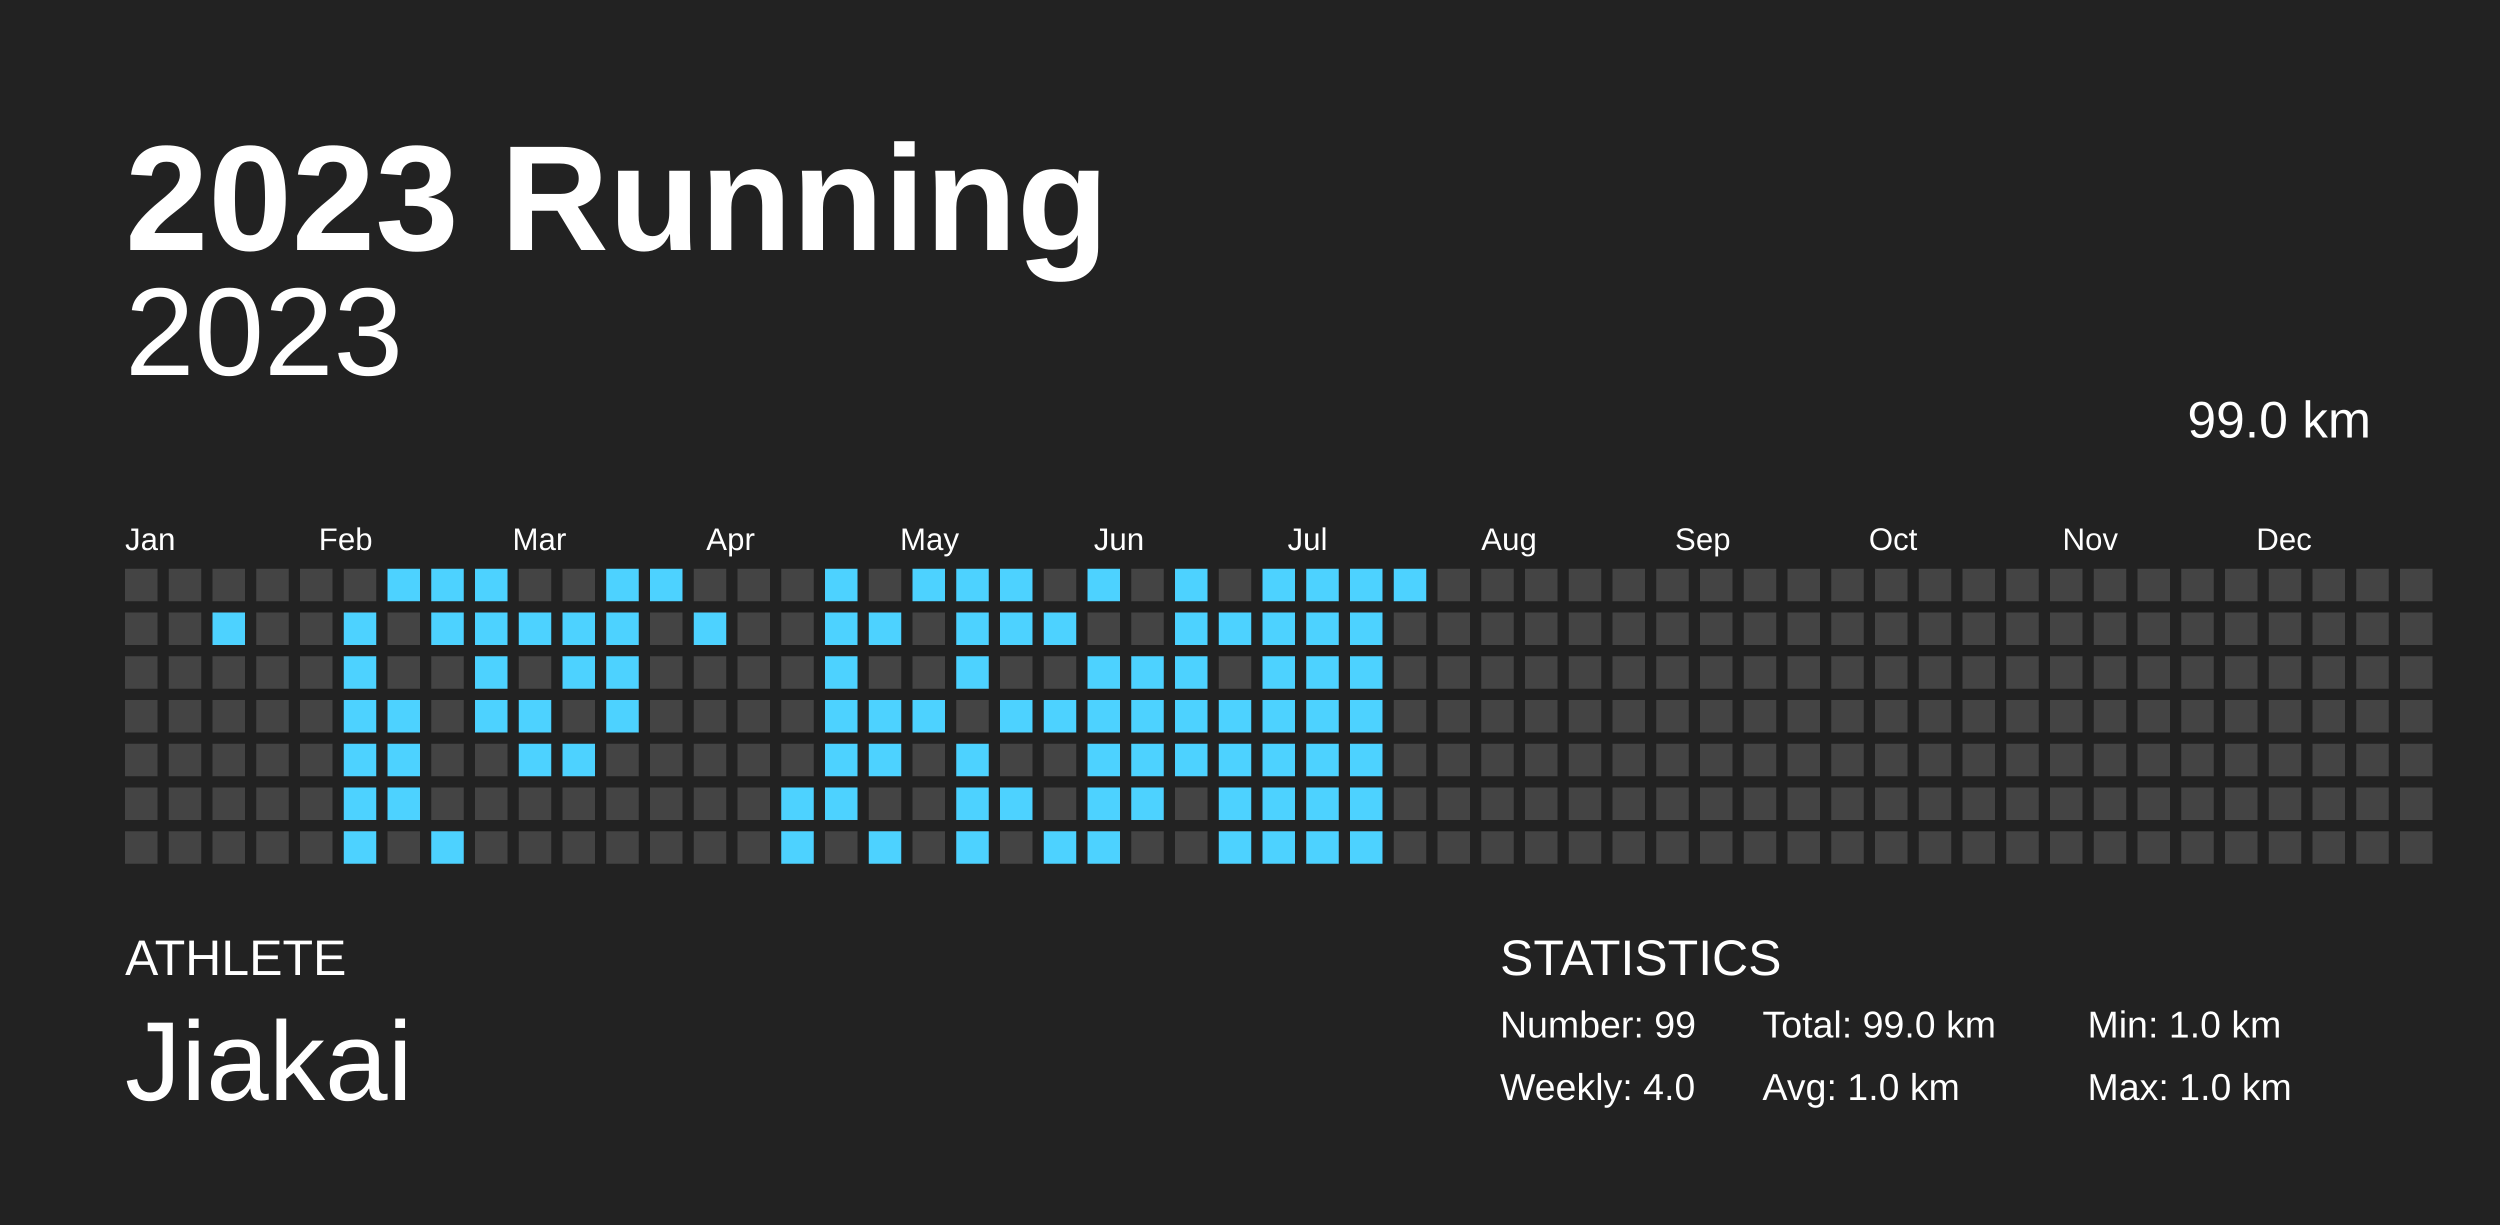
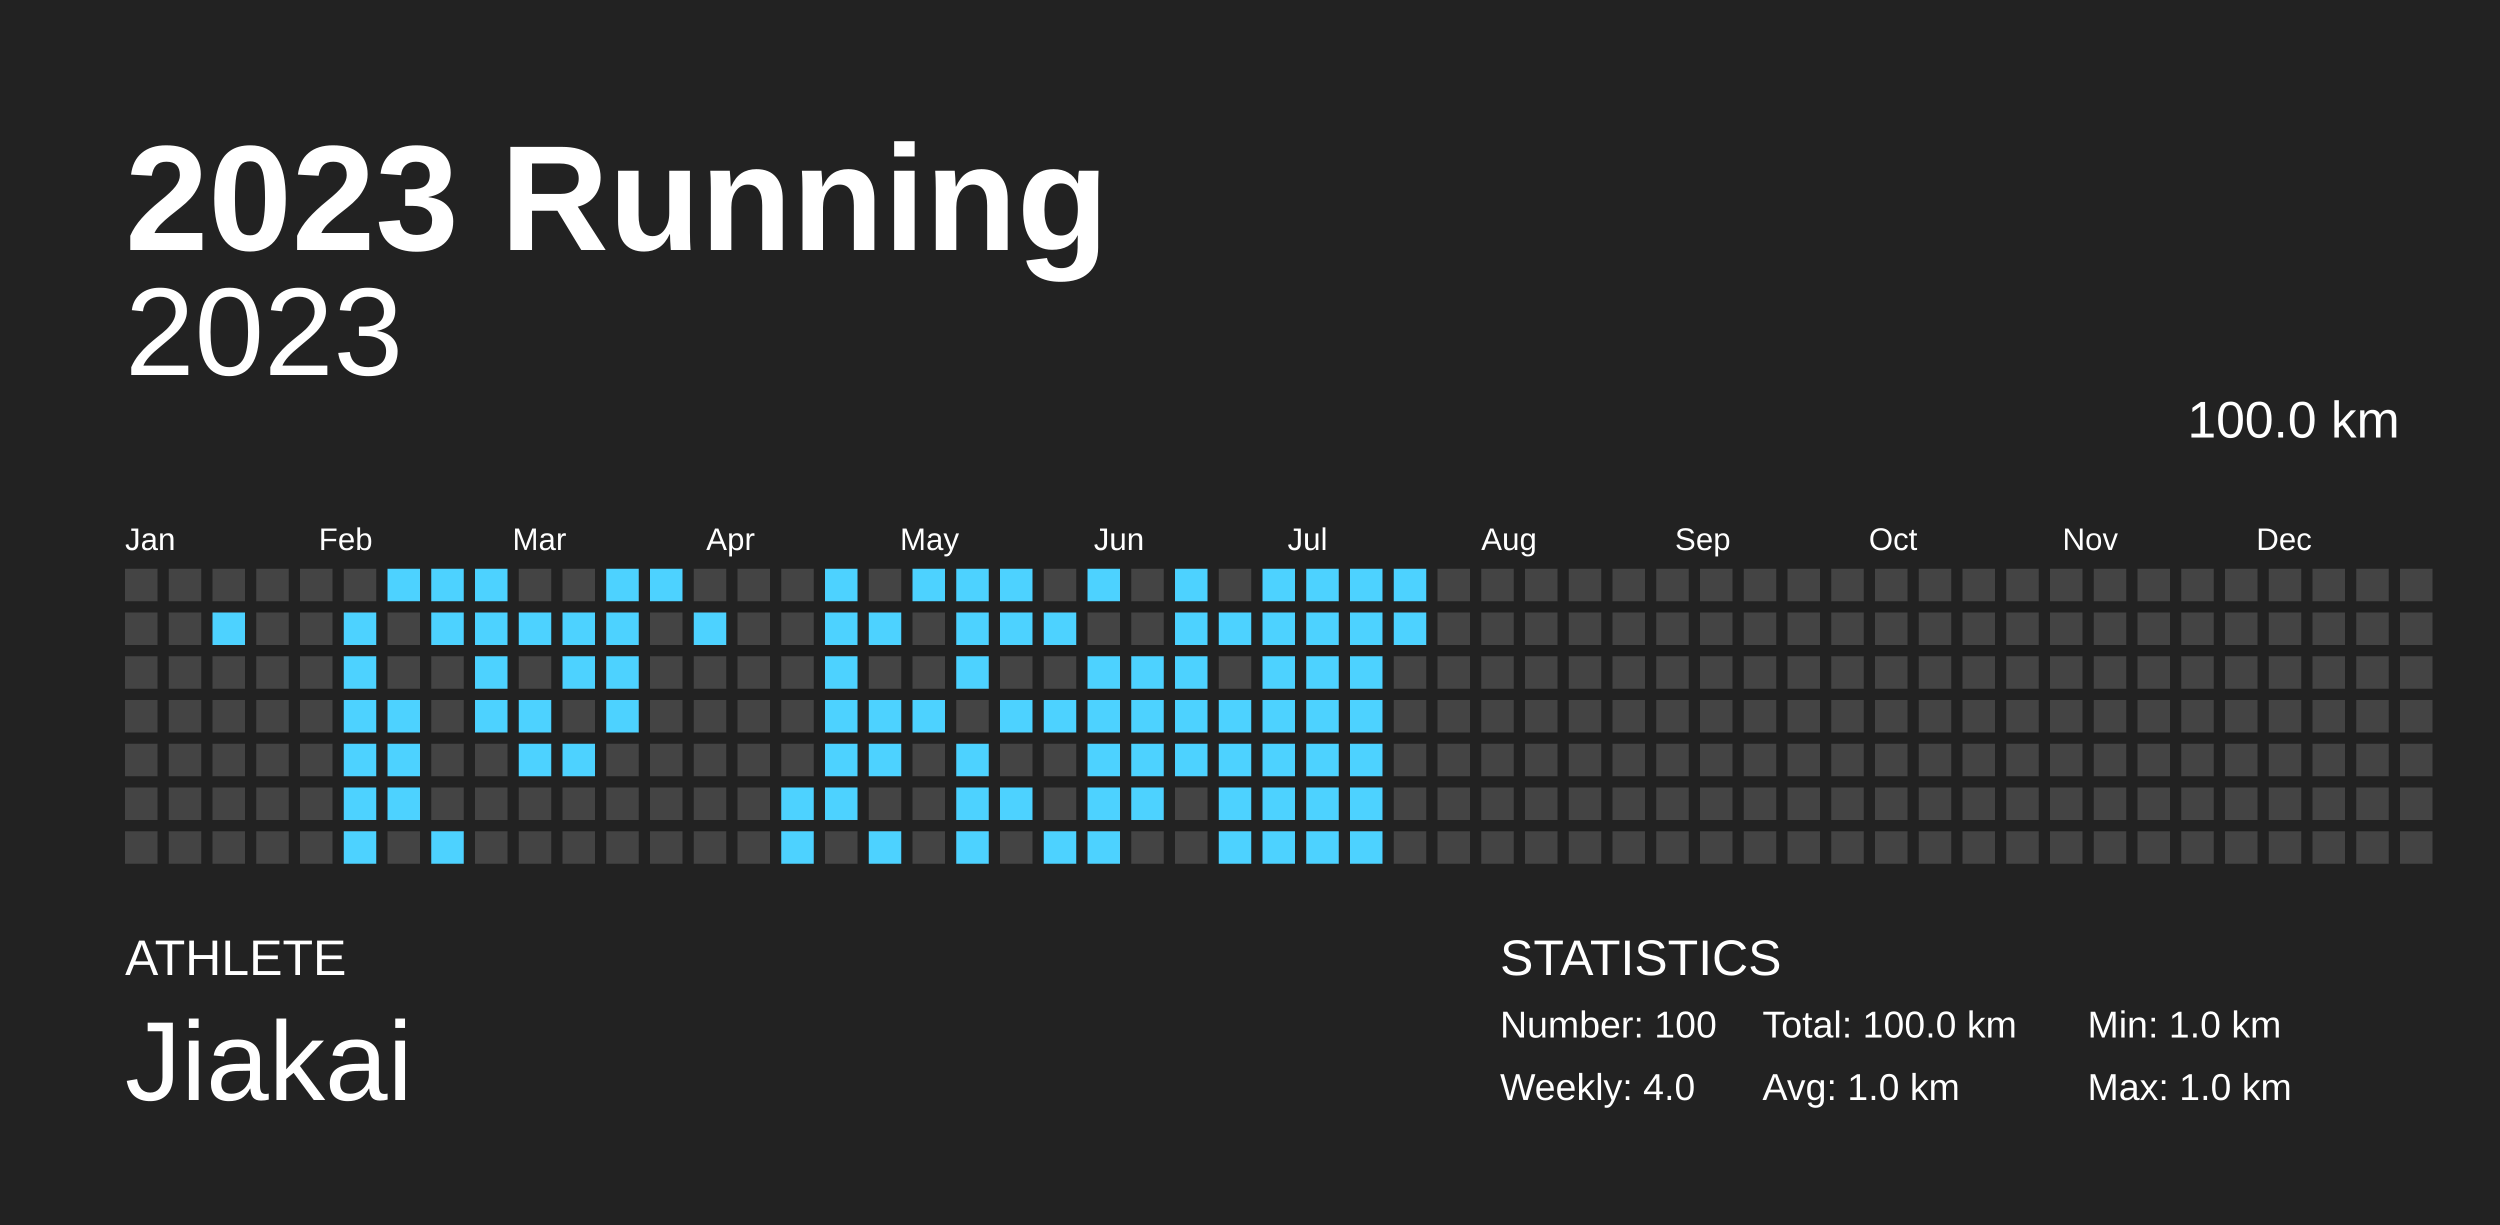
<svg xmlns="http://www.w3.org/2000/svg" baseProfile="full" height="98mm" version="1.1" viewBox="0,0,200,98" width="200mm">
  <defs />
  <rect fill="#222222" height="98" width="200" x="0" y="0" />
  <text fill="#FFFFFF" style="font-size:12px; font-family:Arial; font-weight:bold;" x="10" y="20">2023 Running</text>
  <text fill="#FFFFFF" style="font-size:4px; font-family:Arial" x="10" y="78">ATHLETE</text>
  <text fill="#FFFFFF" style="font-size:9px; font-family:Arial" x="10" y="88">Jiakai</text>
  <text fill="#FFFFFF" style="font-size:4px; font-family:Arial" x="120" y="78">STATISTICS</text>
-   <text fill="#FFFFFF" style="font-size:3px; font-family:Arial" x="120" y="83">Number: 99</text>
+   <text fill="#FFFFFF" style="font-size:3px; font-family:Arial" x="120" y="83">Number: 100</text>
  <text fill="#FFFFFF" style="font-size:3px; font-family:Arial" x="120" y="88">Weekly: 4.0</text>
-   <text fill="#FFFFFF" style="font-size:3px; font-family:Arial" x="141" y="83">Total: 99.0 km</text>
+   <text fill="#FFFFFF" style="font-size:3px; font-family:Arial" x="141" y="83">Total: 100.0 km</text>
  <text fill="#FFFFFF" style="font-size:3px; font-family:Arial" x="141" y="88">Avg: 1.0 km</text>
  <text fill="#FFFFFF" style="font-size:3px; font-family:Arial" x="167" y="83">Min: 1.0 km</text>
  <text fill="#FFFFFF" style="font-size:3px; font-family:Arial" x="167" y="88">Max: 1.0 km</text>
  <text alignment-baseline="hanging" fill="#FFFFFF" style="font-size:10.0px; font-family:Arial;" x="10" y="30">2023</text>
-   <text alignment-baseline="hanging" fill="#FFFFFF" style="font-size:4.125px; font-family:Arial;" x="175" y="35">99.0 km</text>
+   <text alignment-baseline="hanging" fill="#FFFFFF" style="font-size:4.125px; font-family:Arial;" x="175" y="35">100.0 km</text>
  <text fill="#FFFFFF" style="font-size:2.5px; font-family:Arial" x="10.0" y="44">Jan</text>
  <text fill="#FFFFFF" style="font-size:2.5px; font-family:Arial" x="25.5" y="44">Feb</text>
  <text fill="#FFFFFF" style="font-size:2.5px; font-family:Arial" x="41.0" y="44">Mar</text>
  <text fill="#FFFFFF" style="font-size:2.5px; font-family:Arial" x="56.5" y="44">Apr</text>
  <text fill="#FFFFFF" style="font-size:2.5px; font-family:Arial" x="72.0" y="44">May</text>
  <text fill="#FFFFFF" style="font-size:2.5px; font-family:Arial" x="87.5" y="44">Jun</text>
  <text fill="#FFFFFF" style="font-size:2.5px; font-family:Arial" x="103.0" y="44">Jul</text>
  <text fill="#FFFFFF" style="font-size:2.5px; font-family:Arial" x="118.5" y="44">Aug</text>
  <text fill="#FFFFFF" style="font-size:2.5px; font-family:Arial" x="134.0" y="44">Sep</text>
  <text fill="#FFFFFF" style="font-size:2.5px; font-family:Arial" x="149.5" y="44">Oct</text>
  <text fill="#FFFFFF" style="font-size:2.5px; font-family:Arial" x="165.0" y="44">Nov</text>
  <text fill="#FFFFFF" style="font-size:2.5px; font-family:Arial" x="180.5" y="44">Dec</text>
  <rect fill="#444444" height="2.6" width="2.6" x="10.0" y="45.5" />
  <rect fill="#444444" height="2.6" width="2.6" x="10.0" y="49.0" />
  <rect fill="#444444" height="2.6" width="2.6" x="10.0" y="52.5" />
  <rect fill="#444444" height="2.6" width="2.6" x="10.0" y="56.0" />
  <rect fill="#444444" height="2.6" width="2.6" x="10.0" y="59.5" />
  <rect fill="#444444" height="2.6" width="2.6" x="10.0" y="63.0" />
  <rect fill="#444444" height="2.6" width="2.6" x="10.0" y="66.5" />
  <rect fill="#444444" height="2.6" width="2.6" x="13.5" y="45.5" />
  <rect fill="#444444" height="2.6" width="2.6" x="13.5" y="49.0" />
  <rect fill="#444444" height="2.6" width="2.6" x="13.5" y="52.5" />
  <rect fill="#444444" height="2.6" width="2.6" x="13.5" y="56.0" />
  <rect fill="#444444" height="2.6" width="2.6" x="13.5" y="59.5" />
  <rect fill="#444444" height="2.6" width="2.6" x="13.5" y="63.0" />
  <rect fill="#444444" height="2.6" width="2.6" x="13.5" y="66.5" />
  <rect fill="#444444" height="2.6" width="2.6" x="17.0" y="45.5" />
  <rect fill="#4DD2FF" height="2.6" width="2.6" x="17.0" y="49.0" />
  <rect fill="#444444" height="2.6" width="2.6" x="17.0" y="52.5" />
  <rect fill="#444444" height="2.6" width="2.6" x="17.0" y="56.0" />
  <rect fill="#444444" height="2.6" width="2.6" x="17.0" y="59.5" />
  <rect fill="#444444" height="2.6" width="2.6" x="17.0" y="63.0" />
  <rect fill="#444444" height="2.6" width="2.6" x="17.0" y="66.5" />
  <rect fill="#444444" height="2.6" width="2.6" x="20.5" y="45.5" />
  <rect fill="#444444" height="2.6" width="2.6" x="20.5" y="49.0" />
  <rect fill="#444444" height="2.6" width="2.6" x="20.5" y="52.5" />
  <rect fill="#444444" height="2.6" width="2.6" x="20.5" y="56.0" />
  <rect fill="#444444" height="2.6" width="2.6" x="20.5" y="59.5" />
  <rect fill="#444444" height="2.6" width="2.6" x="20.5" y="63.0" />
  <rect fill="#444444" height="2.6" width="2.6" x="20.5" y="66.5" />
  <rect fill="#444444" height="2.6" width="2.6" x="24.0" y="45.5" />
  <rect fill="#444444" height="2.6" width="2.6" x="24.0" y="49.0" />
  <rect fill="#444444" height="2.6" width="2.6" x="24.0" y="52.5" />
  <rect fill="#444444" height="2.6" width="2.6" x="24.0" y="56.0" />
  <rect fill="#444444" height="2.6" width="2.6" x="24.0" y="59.5" />
  <rect fill="#444444" height="2.6" width="2.6" x="24.0" y="63.0" />
  <rect fill="#444444" height="2.6" width="2.6" x="24.0" y="66.5" />
  <rect fill="#444444" height="2.6" width="2.6" x="27.5" y="45.5" />
  <rect fill="#4DD2FF" height="2.6" width="2.6" x="27.5" y="49.0" />
  <rect fill="#4DD2FF" height="2.6" width="2.6" x="27.5" y="52.5" />
  <rect fill="#4DD2FF" height="2.6" width="2.6" x="27.5" y="56.0" />
  <rect fill="#4DD2FF" height="2.6" width="2.6" x="27.5" y="59.5" />
  <rect fill="#4DD2FF" height="2.6" width="2.6" x="27.5" y="63.0" />
  <rect fill="#4DD2FF" height="2.6" width="2.6" x="27.5" y="66.5" />
  <rect fill="#4DD2FF" height="2.6" width="2.6" x="31.0" y="45.5" />
  <rect fill="#444444" height="2.6" width="2.6" x="31.0" y="49.0" />
  <rect fill="#444444" height="2.6" width="2.6" x="31.0" y="52.5" />
  <rect fill="#4DD2FF" height="2.6" width="2.6" x="31.0" y="56.0" />
  <rect fill="#4DD2FF" height="2.6" width="2.6" x="31.0" y="59.5" />
  <rect fill="#4DD2FF" height="2.6" width="2.6" x="31.0" y="63.0" />
  <rect fill="#444444" height="2.6" width="2.6" x="31.0" y="66.5" />
  <rect fill="#4DD2FF" height="2.6" width="2.6" x="34.5" y="45.5" />
  <rect fill="#4DD2FF" height="2.6" width="2.6" x="34.5" y="49.0" />
  <rect fill="#444444" height="2.6" width="2.6" x="34.5" y="52.5" />
  <rect fill="#444444" height="2.6" width="2.6" x="34.5" y="56.0" />
  <rect fill="#444444" height="2.6" width="2.6" x="34.5" y="59.5" />
  <rect fill="#444444" height="2.6" width="2.6" x="34.5" y="63.0" />
  <rect fill="#4DD2FF" height="2.6" width="2.6" x="34.5" y="66.5" />
  <rect fill="#4DD2FF" height="2.6" width="2.6" x="38.0" y="45.5" />
  <rect fill="#4DD2FF" height="2.6" width="2.6" x="38.0" y="49.0" />
  <rect fill="#4DD2FF" height="2.6" width="2.6" x="38.0" y="52.5" />
  <rect fill="#4DD2FF" height="2.6" width="2.6" x="38.0" y="56.0" />
  <rect fill="#444444" height="2.6" width="2.6" x="38.0" y="59.5" />
  <rect fill="#444444" height="2.6" width="2.6" x="38.0" y="63.0" />
  <rect fill="#444444" height="2.6" width="2.6" x="38.0" y="66.5" />
  <rect fill="#444444" height="2.6" width="2.6" x="41.5" y="45.5" />
  <rect fill="#4DD2FF" height="2.6" width="2.6" x="41.5" y="49.0" />
  <rect fill="#444444" height="2.6" width="2.6" x="41.5" y="52.5" />
  <rect fill="#4DD2FF" height="2.6" width="2.6" x="41.5" y="56.0" />
  <rect fill="#4DD2FF" height="2.6" width="2.6" x="41.5" y="59.5" />
  <rect fill="#444444" height="2.6" width="2.6" x="41.5" y="63.0" />
  <rect fill="#444444" height="2.6" width="2.6" x="41.5" y="66.5" />
  <rect fill="#444444" height="2.6" width="2.6" x="45.0" y="45.5" />
  <rect fill="#4DD2FF" height="2.6" width="2.6" x="45.0" y="49.0" />
  <rect fill="#4DD2FF" height="2.6" width="2.6" x="45.0" y="52.5" />
  <rect fill="#444444" height="2.6" width="2.6" x="45.0" y="56.0" />
  <rect fill="#4DD2FF" height="2.6" width="2.6" x="45.0" y="59.5" />
  <rect fill="#444444" height="2.6" width="2.6" x="45.0" y="63.0" />
  <rect fill="#444444" height="2.6" width="2.6" x="45.0" y="66.5" />
  <rect fill="#4DD2FF" height="2.6" width="2.6" x="48.5" y="45.5" />
  <rect fill="#4DD2FF" height="2.6" width="2.6" x="48.5" y="49.0" />
  <rect fill="#4DD2FF" height="2.6" width="2.6" x="48.5" y="52.5" />
  <rect fill="#4DD2FF" height="2.6" width="2.6" x="48.5" y="56.0" />
  <rect fill="#444444" height="2.6" width="2.6" x="48.5" y="59.5" />
  <rect fill="#444444" height="2.6" width="2.6" x="48.5" y="63.0" />
  <rect fill="#444444" height="2.6" width="2.6" x="48.5" y="66.5" />
  <rect fill="#4DD2FF" height="2.6" width="2.6" x="52.0" y="45.5" />
  <rect fill="#444444" height="2.6" width="2.6" x="52.0" y="49.0" />
  <rect fill="#444444" height="2.6" width="2.6" x="52.0" y="52.5" />
  <rect fill="#444444" height="2.6" width="2.6" x="52.0" y="56.0" />
  <rect fill="#444444" height="2.6" width="2.6" x="52.0" y="59.5" />
  <rect fill="#444444" height="2.6" width="2.6" x="52.0" y="63.0" />
  <rect fill="#444444" height="2.6" width="2.6" x="52.0" y="66.5" />
  <rect fill="#444444" height="2.6" width="2.6" x="55.5" y="45.5" />
  <rect fill="#4DD2FF" height="2.6" width="2.6" x="55.5" y="49.0" />
  <rect fill="#444444" height="2.6" width="2.6" x="55.5" y="52.5" />
  <rect fill="#444444" height="2.6" width="2.6" x="55.5" y="56.0" />
  <rect fill="#444444" height="2.6" width="2.6" x="55.5" y="59.5" />
  <rect fill="#444444" height="2.6" width="2.6" x="55.5" y="63.0" />
  <rect fill="#444444" height="2.6" width="2.6" x="55.5" y="66.5" />
  <rect fill="#444444" height="2.6" width="2.6" x="59.0" y="45.5" />
  <rect fill="#444444" height="2.6" width="2.6" x="59.0" y="49.0" />
  <rect fill="#444444" height="2.6" width="2.6" x="59.0" y="52.5" />
  <rect fill="#444444" height="2.6" width="2.6" x="59.0" y="56.0" />
  <rect fill="#444444" height="2.6" width="2.6" x="59.0" y="59.5" />
  <rect fill="#444444" height="2.6" width="2.6" x="59.0" y="63.0" />
  <rect fill="#444444" height="2.6" width="2.6" x="59.0" y="66.5" />
  <rect fill="#444444" height="2.6" width="2.6" x="62.5" y="45.5" />
  <rect fill="#444444" height="2.6" width="2.6" x="62.5" y="49.0" />
  <rect fill="#444444" height="2.6" width="2.6" x="62.5" y="52.5" />
  <rect fill="#444444" height="2.6" width="2.6" x="62.5" y="56.0" />
  <rect fill="#444444" height="2.6" width="2.6" x="62.5" y="59.5" />
  <rect fill="#4DD2FF" height="2.6" width="2.6" x="62.5" y="63.0" />
  <rect fill="#4DD2FF" height="2.6" width="2.6" x="62.5" y="66.5" />
  <rect fill="#4DD2FF" height="2.6" width="2.6" x="66.0" y="45.5" />
  <rect fill="#4DD2FF" height="2.6" width="2.6" x="66.0" y="49.0" />
  <rect fill="#4DD2FF" height="2.6" width="2.6" x="66.0" y="52.5" />
  <rect fill="#4DD2FF" height="2.6" width="2.6" x="66.0" y="56.0" />
  <rect fill="#4DD2FF" height="2.6" width="2.6" x="66.0" y="59.5" />
  <rect fill="#4DD2FF" height="2.6" width="2.6" x="66.0" y="63.0" />
  <rect fill="#444444" height="2.6" width="2.6" x="66.0" y="66.5" />
  <rect fill="#444444" height="2.6" width="2.6" x="69.5" y="45.5" />
  <rect fill="#4DD2FF" height="2.6" width="2.6" x="69.5" y="49.0" />
  <rect fill="#444444" height="2.6" width="2.6" x="69.5" y="52.5" />
  <rect fill="#4DD2FF" height="2.6" width="2.6" x="69.5" y="56.0" />
  <rect fill="#4DD2FF" height="2.6" width="2.6" x="69.5" y="59.5" />
  <rect fill="#444444" height="2.6" width="2.6" x="69.5" y="63.0" />
  <rect fill="#4DD2FF" height="2.6" width="2.6" x="69.5" y="66.5" />
  <rect fill="#4DD2FF" height="2.6" width="2.6" x="73.0" y="45.5" />
  <rect fill="#444444" height="2.6" width="2.6" x="73.0" y="49.0" />
  <rect fill="#444444" height="2.6" width="2.6" x="73.0" y="52.5" />
  <rect fill="#4DD2FF" height="2.6" width="2.6" x="73.0" y="56.0" />
  <rect fill="#444444" height="2.6" width="2.6" x="73.0" y="59.5" />
  <rect fill="#444444" height="2.6" width="2.6" x="73.0" y="63.0" />
  <rect fill="#444444" height="2.6" width="2.6" x="73.0" y="66.5" />
  <rect fill="#4DD2FF" height="2.6" width="2.6" x="76.5" y="45.5" />
  <rect fill="#4DD2FF" height="2.6" width="2.6" x="76.5" y="49.0" />
  <rect fill="#4DD2FF" height="2.6" width="2.6" x="76.5" y="52.5" />
  <rect fill="#444444" height="2.6" width="2.6" x="76.5" y="56.0" />
  <rect fill="#4DD2FF" height="2.6" width="2.6" x="76.5" y="59.5" />
  <rect fill="#4DD2FF" height="2.6" width="2.6" x="76.5" y="63.0" />
  <rect fill="#4DD2FF" height="2.6" width="2.6" x="76.5" y="66.5" />
  <rect fill="#4DD2FF" height="2.6" width="2.6" x="80.0" y="45.5" />
  <rect fill="#4DD2FF" height="2.6" width="2.6" x="80.0" y="49.0" />
  <rect fill="#444444" height="2.6" width="2.6" x="80.0" y="52.5" />
  <rect fill="#4DD2FF" height="2.6" width="2.6" x="80.0" y="56.0" />
  <rect fill="#444444" height="2.6" width="2.6" x="80.0" y="59.5" />
  <rect fill="#4DD2FF" height="2.6" width="2.6" x="80.0" y="63.0" />
  <rect fill="#444444" height="2.6" width="2.6" x="80.0" y="66.5" />
  <rect fill="#444444" height="2.6" width="2.6" x="83.5" y="45.5" />
  <rect fill="#4DD2FF" height="2.6" width="2.6" x="83.5" y="49.0" />
  <rect fill="#444444" height="2.6" width="2.6" x="83.5" y="52.5" />
  <rect fill="#4DD2FF" height="2.6" width="2.6" x="83.5" y="56.0" />
  <rect fill="#444444" height="2.6" width="2.6" x="83.5" y="59.5" />
  <rect fill="#444444" height="2.6" width="2.6" x="83.5" y="63.0" />
  <rect fill="#4DD2FF" height="2.6" width="2.6" x="83.5" y="66.5" />
  <rect fill="#4DD2FF" height="2.6" width="2.6" x="87.0" y="45.5" />
  <rect fill="#444444" height="2.6" width="2.6" x="87.0" y="49.0" />
  <rect fill="#4DD2FF" height="2.6" width="2.6" x="87.0" y="52.5" />
  <rect fill="#4DD2FF" height="2.6" width="2.6" x="87.0" y="56.0" />
  <rect fill="#4DD2FF" height="2.6" width="2.6" x="87.0" y="59.5" />
  <rect fill="#4DD2FF" height="2.6" width="2.6" x="87.0" y="63.0" />
  <rect fill="#4DD2FF" height="2.6" width="2.6" x="87.0" y="66.5" />
  <rect fill="#444444" height="2.6" width="2.6" x="90.5" y="45.5" />
  <rect fill="#444444" height="2.6" width="2.6" x="90.5" y="49.0" />
  <rect fill="#4DD2FF" height="2.6" width="2.6" x="90.5" y="52.5" />
  <rect fill="#4DD2FF" height="2.6" width="2.6" x="90.5" y="56.0" />
  <rect fill="#4DD2FF" height="2.6" width="2.6" x="90.5" y="59.5" />
  <rect fill="#4DD2FF" height="2.6" width="2.6" x="90.5" y="63.0" />
  <rect fill="#444444" height="2.6" width="2.6" x="90.5" y="66.5" />
  <rect fill="#4DD2FF" height="2.6" width="2.6" x="94.0" y="45.5" />
  <rect fill="#4DD2FF" height="2.6" width="2.6" x="94.0" y="49.0" />
  <rect fill="#4DD2FF" height="2.6" width="2.6" x="94.0" y="52.5" />
  <rect fill="#4DD2FF" height="2.6" width="2.6" x="94.0" y="56.0" />
  <rect fill="#4DD2FF" height="2.6" width="2.6" x="94.0" y="59.5" />
  <rect fill="#444444" height="2.6" width="2.6" x="94.0" y="63.0" />
  <rect fill="#444444" height="2.6" width="2.6" x="94.0" y="66.5" />
  <rect fill="#444444" height="2.6" width="2.6" x="97.5" y="45.5" />
  <rect fill="#4DD2FF" height="2.6" width="2.6" x="97.5" y="49.0" />
  <rect fill="#444444" height="2.6" width="2.6" x="97.5" y="52.5" />
  <rect fill="#4DD2FF" height="2.6" width="2.6" x="97.5" y="56.0" />
  <rect fill="#4DD2FF" height="2.6" width="2.6" x="97.5" y="59.5" />
  <rect fill="#4DD2FF" height="2.6" width="2.6" x="97.5" y="63.0" />
  <rect fill="#4DD2FF" height="2.6" width="2.6" x="97.5" y="66.5" />
  <rect fill="#4DD2FF" height="2.6" width="2.6" x="101.0" y="45.5" />
  <rect fill="#4DD2FF" height="2.6" width="2.6" x="101.0" y="49.0" />
  <rect fill="#4DD2FF" height="2.6" width="2.6" x="101.0" y="52.5" />
  <rect fill="#4DD2FF" height="2.6" width="2.6" x="101.0" y="56.0" />
  <rect fill="#4DD2FF" height="2.6" width="2.6" x="101.0" y="59.5" />
  <rect fill="#4DD2FF" height="2.6" width="2.6" x="101.0" y="63.0" />
  <rect fill="#4DD2FF" height="2.6" width="2.6" x="101.0" y="66.5" />
  <rect fill="#4DD2FF" height="2.6" width="2.6" x="104.5" y="45.5" />
  <rect fill="#4DD2FF" height="2.6" width="2.6" x="104.5" y="49.0" />
  <rect fill="#4DD2FF" height="2.6" width="2.6" x="104.5" y="52.5" />
  <rect fill="#4DD2FF" height="2.6" width="2.6" x="104.5" y="56.0" />
  <rect fill="#4DD2FF" height="2.6" width="2.6" x="104.5" y="59.5" />
  <rect fill="#4DD2FF" height="2.6" width="2.6" x="104.5" y="63.0" />
  <rect fill="#4DD2FF" height="2.6" width="2.6" x="104.5" y="66.5" />
  <rect fill="#4DD2FF" height="2.6" width="2.6" x="108.0" y="45.5" />
  <rect fill="#4DD2FF" height="2.6" width="2.6" x="108.0" y="49.0" />
  <rect fill="#4DD2FF" height="2.6" width="2.6" x="108.0" y="52.5" />
  <rect fill="#4DD2FF" height="2.6" width="2.6" x="108.0" y="56.0" />
  <rect fill="#4DD2FF" height="2.6" width="2.6" x="108.0" y="59.5" />
  <rect fill="#4DD2FF" height="2.6" width="2.6" x="108.0" y="63.0" />
  <rect fill="#4DD2FF" height="2.6" width="2.6" x="108.0" y="66.5" />
  <rect fill="#4DD2FF" height="2.6" width="2.6" x="111.5" y="45.5" />
-   <rect fill="#444444" height="2.6" width="2.6" x="111.5" y="49.0" />
+   <rect fill="#4DD2FF" height="2.6" width="2.6" x="111.5" y="49.0" />
  <rect fill="#444444" height="2.6" width="2.6" x="111.5" y="52.5" />
  <rect fill="#444444" height="2.6" width="2.6" x="111.5" y="56.0" />
  <rect fill="#444444" height="2.6" width="2.6" x="111.5" y="59.5" />
  <rect fill="#444444" height="2.6" width="2.6" x="111.5" y="63.0" />
  <rect fill="#444444" height="2.6" width="2.6" x="111.5" y="66.5" />
  <rect fill="#444444" height="2.6" width="2.6" x="115.0" y="45.5" />
  <rect fill="#444444" height="2.6" width="2.6" x="115.0" y="49.0" />
  <rect fill="#444444" height="2.6" width="2.6" x="115.0" y="52.5" />
  <rect fill="#444444" height="2.6" width="2.6" x="115.0" y="56.0" />
  <rect fill="#444444" height="2.6" width="2.6" x="115.0" y="59.5" />
  <rect fill="#444444" height="2.6" width="2.6" x="115.0" y="63.0" />
  <rect fill="#444444" height="2.6" width="2.6" x="115.0" y="66.5" />
  <rect fill="#444444" height="2.6" width="2.6" x="118.5" y="45.5" />
  <rect fill="#444444" height="2.6" width="2.6" x="118.5" y="49.0" />
  <rect fill="#444444" height="2.6" width="2.6" x="118.5" y="52.5" />
  <rect fill="#444444" height="2.6" width="2.6" x="118.5" y="56.0" />
  <rect fill="#444444" height="2.6" width="2.6" x="118.5" y="59.5" />
  <rect fill="#444444" height="2.6" width="2.6" x="118.5" y="63.0" />
  <rect fill="#444444" height="2.6" width="2.6" x="118.5" y="66.5" />
  <rect fill="#444444" height="2.6" width="2.6" x="122.0" y="45.5" />
  <rect fill="#444444" height="2.6" width="2.6" x="122.0" y="49.0" />
  <rect fill="#444444" height="2.6" width="2.6" x="122.0" y="52.5" />
  <rect fill="#444444" height="2.6" width="2.6" x="122.0" y="56.0" />
  <rect fill="#444444" height="2.6" width="2.6" x="122.0" y="59.5" />
  <rect fill="#444444" height="2.6" width="2.6" x="122.0" y="63.0" />
  <rect fill="#444444" height="2.6" width="2.6" x="122.0" y="66.5" />
  <rect fill="#444444" height="2.6" width="2.6" x="125.5" y="45.5" />
  <rect fill="#444444" height="2.6" width="2.6" x="125.5" y="49.0" />
  <rect fill="#444444" height="2.6" width="2.6" x="125.5" y="52.5" />
  <rect fill="#444444" height="2.6" width="2.6" x="125.5" y="56.0" />
  <rect fill="#444444" height="2.6" width="2.6" x="125.5" y="59.5" />
  <rect fill="#444444" height="2.6" width="2.6" x="125.5" y="63.0" />
  <rect fill="#444444" height="2.6" width="2.6" x="125.5" y="66.5" />
  <rect fill="#444444" height="2.6" width="2.6" x="129.0" y="45.5" />
  <rect fill="#444444" height="2.6" width="2.6" x="129.0" y="49.0" />
  <rect fill="#444444" height="2.6" width="2.6" x="129.0" y="52.5" />
  <rect fill="#444444" height="2.6" width="2.6" x="129.0" y="56.0" />
  <rect fill="#444444" height="2.6" width="2.6" x="129.0" y="59.5" />
  <rect fill="#444444" height="2.6" width="2.6" x="129.0" y="63.0" />
  <rect fill="#444444" height="2.6" width="2.6" x="129.0" y="66.5" />
  <rect fill="#444444" height="2.6" width="2.6" x="132.5" y="45.5" />
  <rect fill="#444444" height="2.6" width="2.6" x="132.5" y="49.0" />
  <rect fill="#444444" height="2.6" width="2.6" x="132.5" y="52.5" />
  <rect fill="#444444" height="2.6" width="2.6" x="132.5" y="56.0" />
  <rect fill="#444444" height="2.6" width="2.6" x="132.5" y="59.5" />
  <rect fill="#444444" height="2.6" width="2.6" x="132.5" y="63.0" />
  <rect fill="#444444" height="2.6" width="2.6" x="132.5" y="66.5" />
  <rect fill="#444444" height="2.6" width="2.6" x="136.0" y="45.5" />
  <rect fill="#444444" height="2.6" width="2.6" x="136.0" y="49.0" />
  <rect fill="#444444" height="2.6" width="2.6" x="136.0" y="52.5" />
  <rect fill="#444444" height="2.6" width="2.6" x="136.0" y="56.0" />
  <rect fill="#444444" height="2.6" width="2.6" x="136.0" y="59.5" />
  <rect fill="#444444" height="2.6" width="2.6" x="136.0" y="63.0" />
  <rect fill="#444444" height="2.6" width="2.6" x="136.0" y="66.5" />
  <rect fill="#444444" height="2.6" width="2.6" x="139.5" y="45.5" />
  <rect fill="#444444" height="2.6" width="2.6" x="139.5" y="49.0" />
  <rect fill="#444444" height="2.6" width="2.6" x="139.5" y="52.5" />
  <rect fill="#444444" height="2.6" width="2.6" x="139.5" y="56.0" />
  <rect fill="#444444" height="2.6" width="2.6" x="139.5" y="59.5" />
  <rect fill="#444444" height="2.6" width="2.6" x="139.5" y="63.0" />
  <rect fill="#444444" height="2.6" width="2.6" x="139.5" y="66.5" />
  <rect fill="#444444" height="2.6" width="2.6" x="143.0" y="45.5" />
  <rect fill="#444444" height="2.6" width="2.6" x="143.0" y="49.0" />
  <rect fill="#444444" height="2.6" width="2.6" x="143.0" y="52.5" />
  <rect fill="#444444" height="2.6" width="2.6" x="143.0" y="56.0" />
  <rect fill="#444444" height="2.6" width="2.6" x="143.0" y="59.5" />
  <rect fill="#444444" height="2.6" width="2.6" x="143.0" y="63.0" />
  <rect fill="#444444" height="2.6" width="2.6" x="143.0" y="66.5" />
  <rect fill="#444444" height="2.6" width="2.6" x="146.5" y="45.5" />
  <rect fill="#444444" height="2.6" width="2.6" x="146.5" y="49.0" />
  <rect fill="#444444" height="2.6" width="2.6" x="146.5" y="52.5" />
  <rect fill="#444444" height="2.6" width="2.6" x="146.5" y="56.0" />
  <rect fill="#444444" height="2.6" width="2.6" x="146.5" y="59.5" />
  <rect fill="#444444" height="2.6" width="2.6" x="146.5" y="63.0" />
  <rect fill="#444444" height="2.6" width="2.6" x="146.5" y="66.5" />
  <rect fill="#444444" height="2.6" width="2.6" x="150.0" y="45.5" />
  <rect fill="#444444" height="2.6" width="2.6" x="150.0" y="49.0" />
  <rect fill="#444444" height="2.6" width="2.6" x="150.0" y="52.5" />
  <rect fill="#444444" height="2.6" width="2.6" x="150.0" y="56.0" />
  <rect fill="#444444" height="2.6" width="2.6" x="150.0" y="59.5" />
  <rect fill="#444444" height="2.6" width="2.6" x="150.0" y="63.0" />
  <rect fill="#444444" height="2.6" width="2.6" x="150.0" y="66.5" />
  <rect fill="#444444" height="2.6" width="2.6" x="153.5" y="45.5" />
  <rect fill="#444444" height="2.6" width="2.6" x="153.5" y="49.0" />
  <rect fill="#444444" height="2.6" width="2.6" x="153.5" y="52.5" />
  <rect fill="#444444" height="2.6" width="2.6" x="153.5" y="56.0" />
  <rect fill="#444444" height="2.6" width="2.6" x="153.5" y="59.5" />
  <rect fill="#444444" height="2.6" width="2.6" x="153.5" y="63.0" />
  <rect fill="#444444" height="2.6" width="2.6" x="153.5" y="66.5" />
  <rect fill="#444444" height="2.6" width="2.6" x="157.0" y="45.5" />
  <rect fill="#444444" height="2.6" width="2.6" x="157.0" y="49.0" />
  <rect fill="#444444" height="2.6" width="2.6" x="157.0" y="52.5" />
  <rect fill="#444444" height="2.6" width="2.6" x="157.0" y="56.0" />
  <rect fill="#444444" height="2.6" width="2.6" x="157.0" y="59.5" />
  <rect fill="#444444" height="2.6" width="2.6" x="157.0" y="63.0" />
  <rect fill="#444444" height="2.6" width="2.6" x="157.0" y="66.5" />
  <rect fill="#444444" height="2.6" width="2.6" x="160.5" y="45.5" />
  <rect fill="#444444" height="2.6" width="2.6" x="160.5" y="49.0" />
  <rect fill="#444444" height="2.6" width="2.6" x="160.5" y="52.5" />
  <rect fill="#444444" height="2.6" width="2.6" x="160.5" y="56.0" />
  <rect fill="#444444" height="2.6" width="2.6" x="160.5" y="59.5" />
  <rect fill="#444444" height="2.6" width="2.6" x="160.5" y="63.0" />
  <rect fill="#444444" height="2.6" width="2.6" x="160.5" y="66.5" />
  <rect fill="#444444" height="2.6" width="2.6" x="164.0" y="45.5" />
  <rect fill="#444444" height="2.6" width="2.6" x="164.0" y="49.0" />
  <rect fill="#444444" height="2.6" width="2.6" x="164.0" y="52.5" />
  <rect fill="#444444" height="2.6" width="2.6" x="164.0" y="56.0" />
  <rect fill="#444444" height="2.6" width="2.6" x="164.0" y="59.5" />
  <rect fill="#444444" height="2.6" width="2.6" x="164.0" y="63.0" />
  <rect fill="#444444" height="2.6" width="2.6" x="164.0" y="66.5" />
  <rect fill="#444444" height="2.6" width="2.6" x="167.5" y="45.5" />
  <rect fill="#444444" height="2.6" width="2.6" x="167.5" y="49.0" />
  <rect fill="#444444" height="2.6" width="2.6" x="167.5" y="52.5" />
  <rect fill="#444444" height="2.6" width="2.6" x="167.5" y="56.0" />
  <rect fill="#444444" height="2.6" width="2.6" x="167.5" y="59.5" />
  <rect fill="#444444" height="2.6" width="2.6" x="167.5" y="63.0" />
  <rect fill="#444444" height="2.6" width="2.6" x="167.5" y="66.5" />
  <rect fill="#444444" height="2.6" width="2.6" x="171.0" y="45.5" />
  <rect fill="#444444" height="2.6" width="2.6" x="171.0" y="49.0" />
  <rect fill="#444444" height="2.6" width="2.6" x="171.0" y="52.5" />
  <rect fill="#444444" height="2.6" width="2.6" x="171.0" y="56.0" />
  <rect fill="#444444" height="2.6" width="2.6" x="171.0" y="59.5" />
  <rect fill="#444444" height="2.6" width="2.6" x="171.0" y="63.0" />
  <rect fill="#444444" height="2.6" width="2.6" x="171.0" y="66.5" />
  <rect fill="#444444" height="2.6" width="2.6" x="174.5" y="45.5" />
  <rect fill="#444444" height="2.6" width="2.6" x="174.5" y="49.0" />
  <rect fill="#444444" height="2.6" width="2.6" x="174.5" y="52.5" />
  <rect fill="#444444" height="2.6" width="2.6" x="174.5" y="56.0" />
  <rect fill="#444444" height="2.6" width="2.6" x="174.5" y="59.5" />
  <rect fill="#444444" height="2.6" width="2.6" x="174.5" y="63.0" />
  <rect fill="#444444" height="2.6" width="2.6" x="174.5" y="66.5" />
  <rect fill="#444444" height="2.6" width="2.6" x="178.0" y="45.5" />
  <rect fill="#444444" height="2.6" width="2.6" x="178.0" y="49.0" />
  <rect fill="#444444" height="2.6" width="2.6" x="178.0" y="52.5" />
  <rect fill="#444444" height="2.6" width="2.6" x="178.0" y="56.0" />
  <rect fill="#444444" height="2.6" width="2.6" x="178.0" y="59.5" />
  <rect fill="#444444" height="2.6" width="2.6" x="178.0" y="63.0" />
  <rect fill="#444444" height="2.6" width="2.6" x="178.0" y="66.5" />
  <rect fill="#444444" height="2.6" width="2.6" x="181.5" y="45.5" />
  <rect fill="#444444" height="2.6" width="2.6" x="181.5" y="49.0" />
  <rect fill="#444444" height="2.6" width="2.6" x="181.5" y="52.5" />
  <rect fill="#444444" height="2.6" width="2.6" x="181.5" y="56.0" />
  <rect fill="#444444" height="2.6" width="2.6" x="181.5" y="59.5" />
  <rect fill="#444444" height="2.6" width="2.6" x="181.5" y="63.0" />
  <rect fill="#444444" height="2.6" width="2.6" x="181.5" y="66.5" />
  <rect fill="#444444" height="2.6" width="2.6" x="185.0" y="45.5" />
  <rect fill="#444444" height="2.6" width="2.6" x="185.0" y="49.0" />
  <rect fill="#444444" height="2.6" width="2.6" x="185.0" y="52.5" />
  <rect fill="#444444" height="2.6" width="2.6" x="185.0" y="56.0" />
  <rect fill="#444444" height="2.6" width="2.6" x="185.0" y="59.5" />
  <rect fill="#444444" height="2.6" width="2.6" x="185.0" y="63.0" />
  <rect fill="#444444" height="2.6" width="2.6" x="185.0" y="66.5" />
  <rect fill="#444444" height="2.6" width="2.6" x="188.5" y="45.5" />
  <rect fill="#444444" height="2.6" width="2.6" x="188.5" y="49.0" />
  <rect fill="#444444" height="2.6" width="2.6" x="188.5" y="52.5" />
  <rect fill="#444444" height="2.6" width="2.6" x="188.5" y="56.0" />
  <rect fill="#444444" height="2.6" width="2.6" x="188.5" y="59.5" />
  <rect fill="#444444" height="2.6" width="2.6" x="188.5" y="63.0" />
  <rect fill="#444444" height="2.6" width="2.6" x="188.5" y="66.5" />
  <rect fill="#444444" height="2.6" width="2.6" x="192.0" y="45.5" />
  <rect fill="#444444" height="2.6" width="2.6" x="192.0" y="49.0" />
  <rect fill="#444444" height="2.6" width="2.6" x="192.0" y="52.5" />
  <rect fill="#444444" height="2.6" width="2.6" x="192.0" y="56.0" />
  <rect fill="#444444" height="2.6" width="2.6" x="192.0" y="59.5" />
  <rect fill="#444444" height="2.6" width="2.6" x="192.0" y="63.0" />
  <rect fill="#444444" height="2.6" width="2.6" x="192.0" y="66.5" />
</svg>
